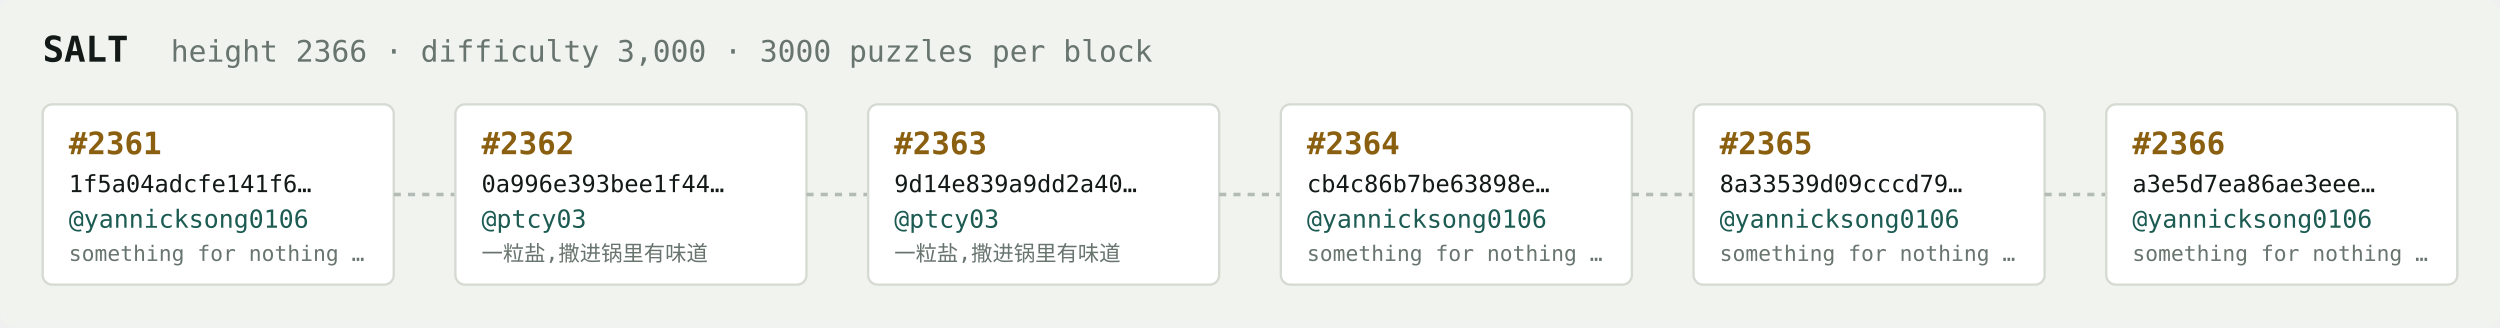
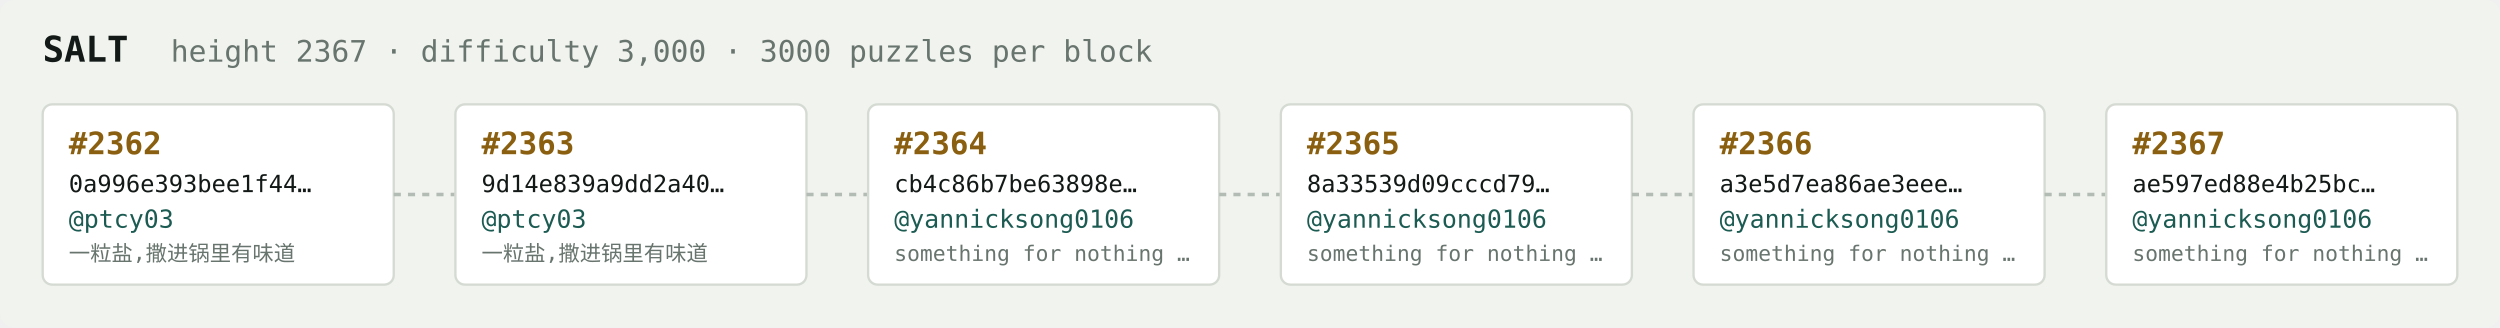
<svg xmlns="http://www.w3.org/2000/svg" width="1054" height="138" viewBox="0 0 1054 138" font-family="ui-monospace,SFMono-Regular,Menlo,monospace">
  <rect fill="#f1f3ef" width="1054" height="138" rx="6" />
  <text x="18" y="26" fill="#121916" font-size="15" font-weight="700">SALT</text>
-   <text x="72" y="26" fill="#68746e" font-size="12.5">height 2366 · difficulty 3,000 · 3000 puzzles per block</text>
+   <text x="72" y="26" fill="#68746e" font-size="12.5">height 2367 · difficulty 3,000 · 3000 puzzles per block</text>
  <rect x="18" y="44" width="148" height="76" rx="4" fill="#ffffff" stroke="#d5dbd2" stroke-width="1" />
-   <text x="29" y="65" fill="#8a5f10" font-size="13" font-weight="700">#2361</text>
-   <text x="29" y="81" fill="#121916" font-size="10">1f5a04adcfe141f6…</text>
-   <text x="29" y="96" fill="#1c5b52" font-size="10.5">@yannicksong0106</text>
-   <text x="29" y="110" fill="#68746e" font-size="9">something for nothing …</text>
+   <text x="29" y="65" fill="#8a5f10" font-size="13" font-weight="700">#2362</text>
+   <text x="29" y="81" fill="#121916" font-size="10">0a996e393bee1f44…</text>
+   <text x="29" y="96" fill="#1c5b52" font-size="10.5">@ptcy03</text>
+   <text x="29" y="110" fill="#68746e" font-size="9">一粒盐,撒进锅里有味道</text>
  <line x1="166" y1="82.0" x2="192" y2="82.0" stroke="#b3bcb4" stroke-width="1.5" stroke-dasharray="3 3" />
  <rect x="192" y="44" width="148" height="76" rx="4" fill="#ffffff" stroke="#d5dbd2" stroke-width="1" />
-   <text x="203" y="65" fill="#8a5f10" font-size="13" font-weight="700">#2362</text>
-   <text x="203" y="81" fill="#121916" font-size="10">0a996e393bee1f44…</text>
+   <text x="203" y="65" fill="#8a5f10" font-size="13" font-weight="700">#2363</text>
+   <text x="203" y="81" fill="#121916" font-size="10">9d14e839a9dd2a40…</text>
  <text x="203" y="96" fill="#1c5b52" font-size="10.5">@ptcy03</text>
  <text x="203" y="110" fill="#68746e" font-size="9">一粒盐,撒进锅里有味道</text>
  <line x1="340" y1="82.0" x2="366" y2="82.0" stroke="#b3bcb4" stroke-width="1.5" stroke-dasharray="3 3" />
  <rect x="366" y="44" width="148" height="76" rx="4" fill="#ffffff" stroke="#d5dbd2" stroke-width="1" />
-   <text x="377" y="65" fill="#8a5f10" font-size="13" font-weight="700">#2363</text>
-   <text x="377" y="81" fill="#121916" font-size="10">9d14e839a9dd2a40…</text>
-   <text x="377" y="96" fill="#1c5b52" font-size="10.5">@ptcy03</text>
-   <text x="377" y="110" fill="#68746e" font-size="9">一粒盐,撒进锅里有味道</text>
+   <text x="377" y="65" fill="#8a5f10" font-size="13" font-weight="700">#2364</text>
+   <text x="377" y="81" fill="#121916" font-size="10">cb4c86b7be63898e…</text>
+   <text x="377" y="96" fill="#1c5b52" font-size="10.5">@yannicksong0106</text>
+   <text x="377" y="110" fill="#68746e" font-size="9">something for nothing …</text>
  <line x1="514" y1="82.0" x2="540" y2="82.0" stroke="#b3bcb4" stroke-width="1.5" stroke-dasharray="3 3" />
  <rect x="540" y="44" width="148" height="76" rx="4" fill="#ffffff" stroke="#d5dbd2" stroke-width="1" />
-   <text x="551" y="65" fill="#8a5f10" font-size="13" font-weight="700">#2364</text>
-   <text x="551" y="81" fill="#121916" font-size="10">cb4c86b7be63898e…</text>
+   <text x="551" y="65" fill="#8a5f10" font-size="13" font-weight="700">#2365</text>
+   <text x="551" y="81" fill="#121916" font-size="10">8a33539d09cccd79…</text>
  <text x="551" y="96" fill="#1c5b52" font-size="10.5">@yannicksong0106</text>
  <text x="551" y="110" fill="#68746e" font-size="9">something for nothing …</text>
  <line x1="688" y1="82.0" x2="714" y2="82.0" stroke="#b3bcb4" stroke-width="1.5" stroke-dasharray="3 3" />
  <rect x="714" y="44" width="148" height="76" rx="4" fill="#ffffff" stroke="#d5dbd2" stroke-width="1" />
-   <text x="725" y="65" fill="#8a5f10" font-size="13" font-weight="700">#2365</text>
-   <text x="725" y="81" fill="#121916" font-size="10">8a33539d09cccd79…</text>
+   <text x="725" y="65" fill="#8a5f10" font-size="13" font-weight="700">#2366</text>
+   <text x="725" y="81" fill="#121916" font-size="10">a3e5d7ea86ae3eee…</text>
  <text x="725" y="96" fill="#1c5b52" font-size="10.5">@yannicksong0106</text>
  <text x="725" y="110" fill="#68746e" font-size="9">something for nothing …</text>
  <line x1="862" y1="82.0" x2="888" y2="82.0" stroke="#b3bcb4" stroke-width="1.5" stroke-dasharray="3 3" />
  <rect x="888" y="44" width="148" height="76" rx="4" fill="#ffffff" stroke="#d5dbd2" stroke-width="1" />
-   <text x="899" y="65" fill="#8a5f10" font-size="13" font-weight="700">#2366</text>
-   <text x="899" y="81" fill="#121916" font-size="10">a3e5d7ea86ae3eee…</text>
+   <text x="899" y="65" fill="#8a5f10" font-size="13" font-weight="700">#2367</text>
+   <text x="899" y="81" fill="#121916" font-size="10">ae597ed88e4b25bc…</text>
  <text x="899" y="96" fill="#1c5b52" font-size="10.5">@yannicksong0106</text>
  <text x="899" y="110" fill="#68746e" font-size="9">something for nothing …</text>
</svg>
